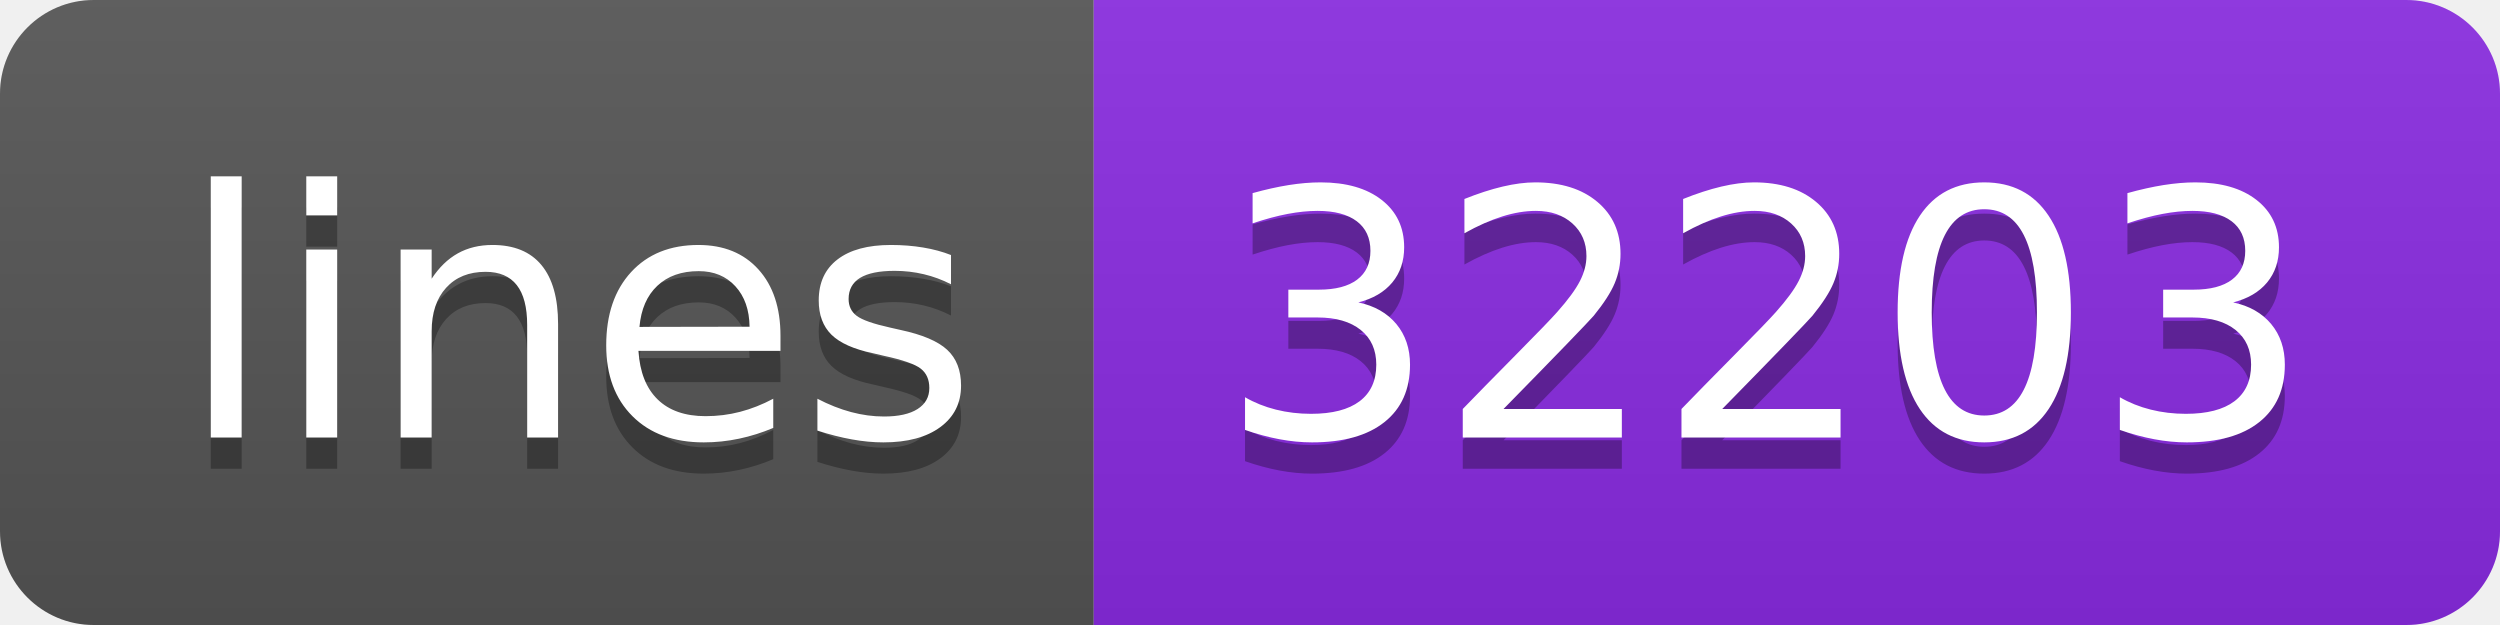
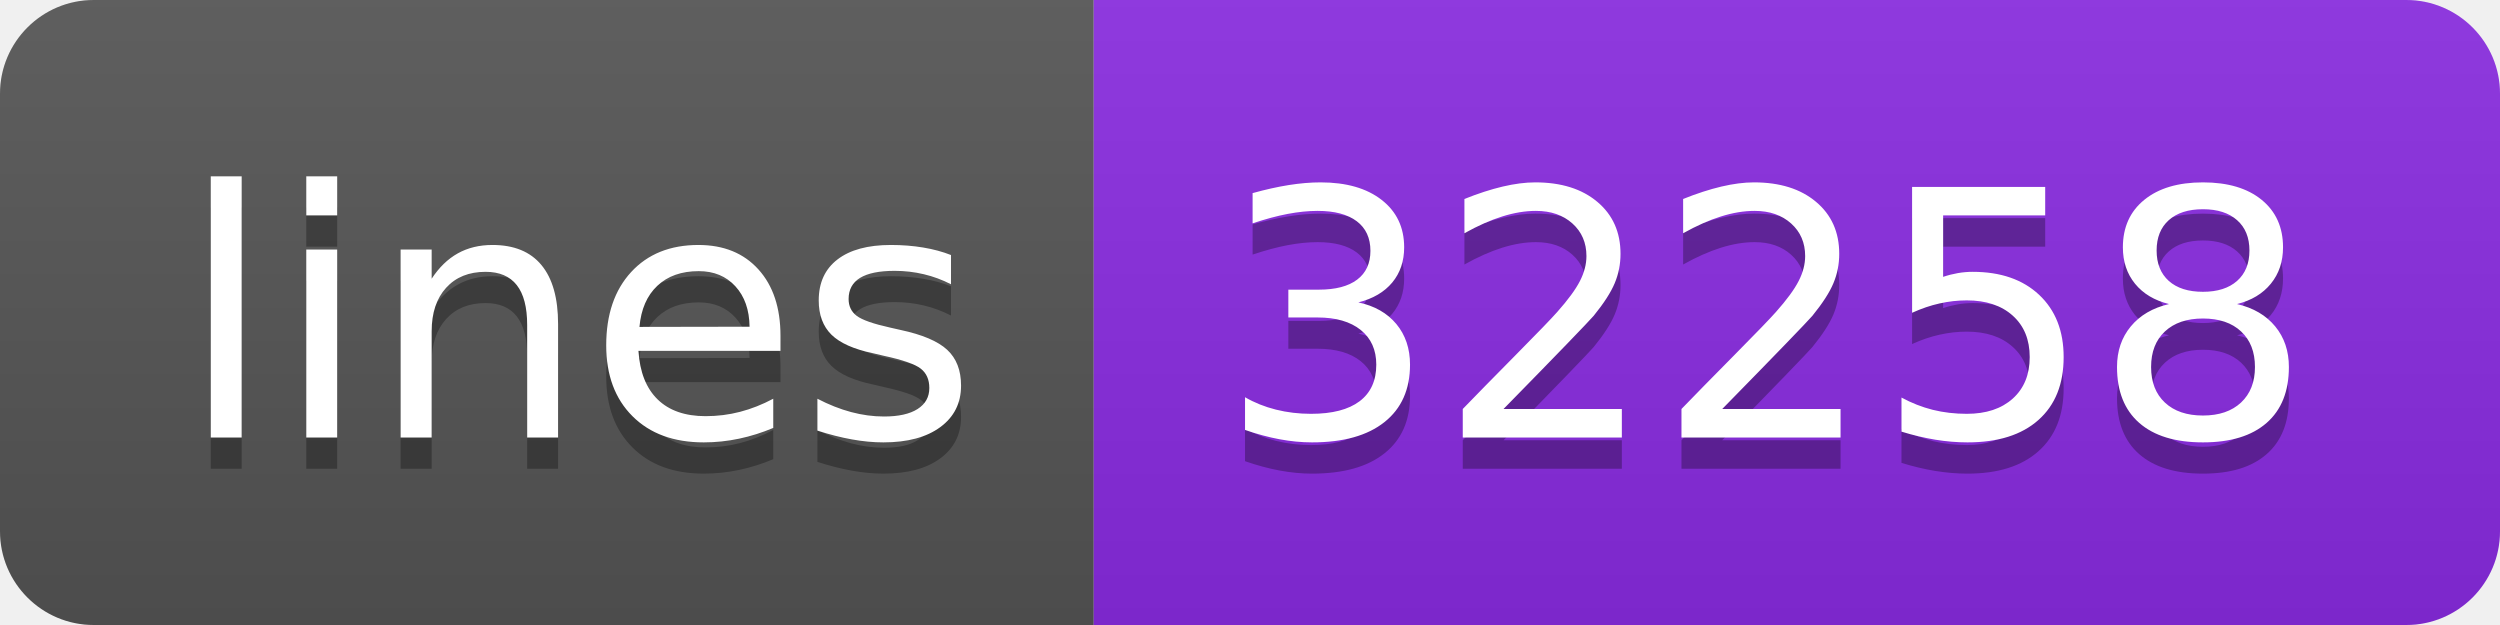
<svg xmlns="http://www.w3.org/2000/svg" width="80" height="20">
  <linearGradient id="s" x2="0" y2="100%">
    <stop offset="0" stop-color="#bbb" stop-opacity=".1" />
    <stop offset="1" stop-opacity=".1" />
  </linearGradient>
  <clipPath id="r">
    <rect width="80" height="20" rx="3" fill="#fff" />
  </clipPath>
  <g clip-path="url(#r)">
    <rect width="35" height="20" fill="#555" />
    <rect x="35" width="45" height="20" fill="blueviolet" />
    <rect width="80" height="20" fill="url(#s)" />
  </g>
  <g fill="#fff" text-anchor="middle" font-family="Verdana,Geneva,DejaVu Sans,sans-serif" text-rendering="geometricPrecision" font-size="110">
    <text x="185" y="150" fill="#010101" fill-opacity=".3" transform="scale(.1)" textLength="250">lines</text>
    <text x="185" y="140" transform="scale(.1)" textLength="250">lines</text>
-     <text x="565" y="150" fill="#010101" fill-opacity=".3" transform="scale(.1)" textLength="350">32203</text>
-     <text x="565" y="140" transform="scale(.1)" textLength="350">32203</text>
+     <text x="565" y="150" fill="#010101" fill-opacity=".3" transform="scale(.1)" textLength="350">32258</text>
+     <text x="565" y="140" transform="scale(.1)" textLength="350">32258</text>
  </g>
</svg>
